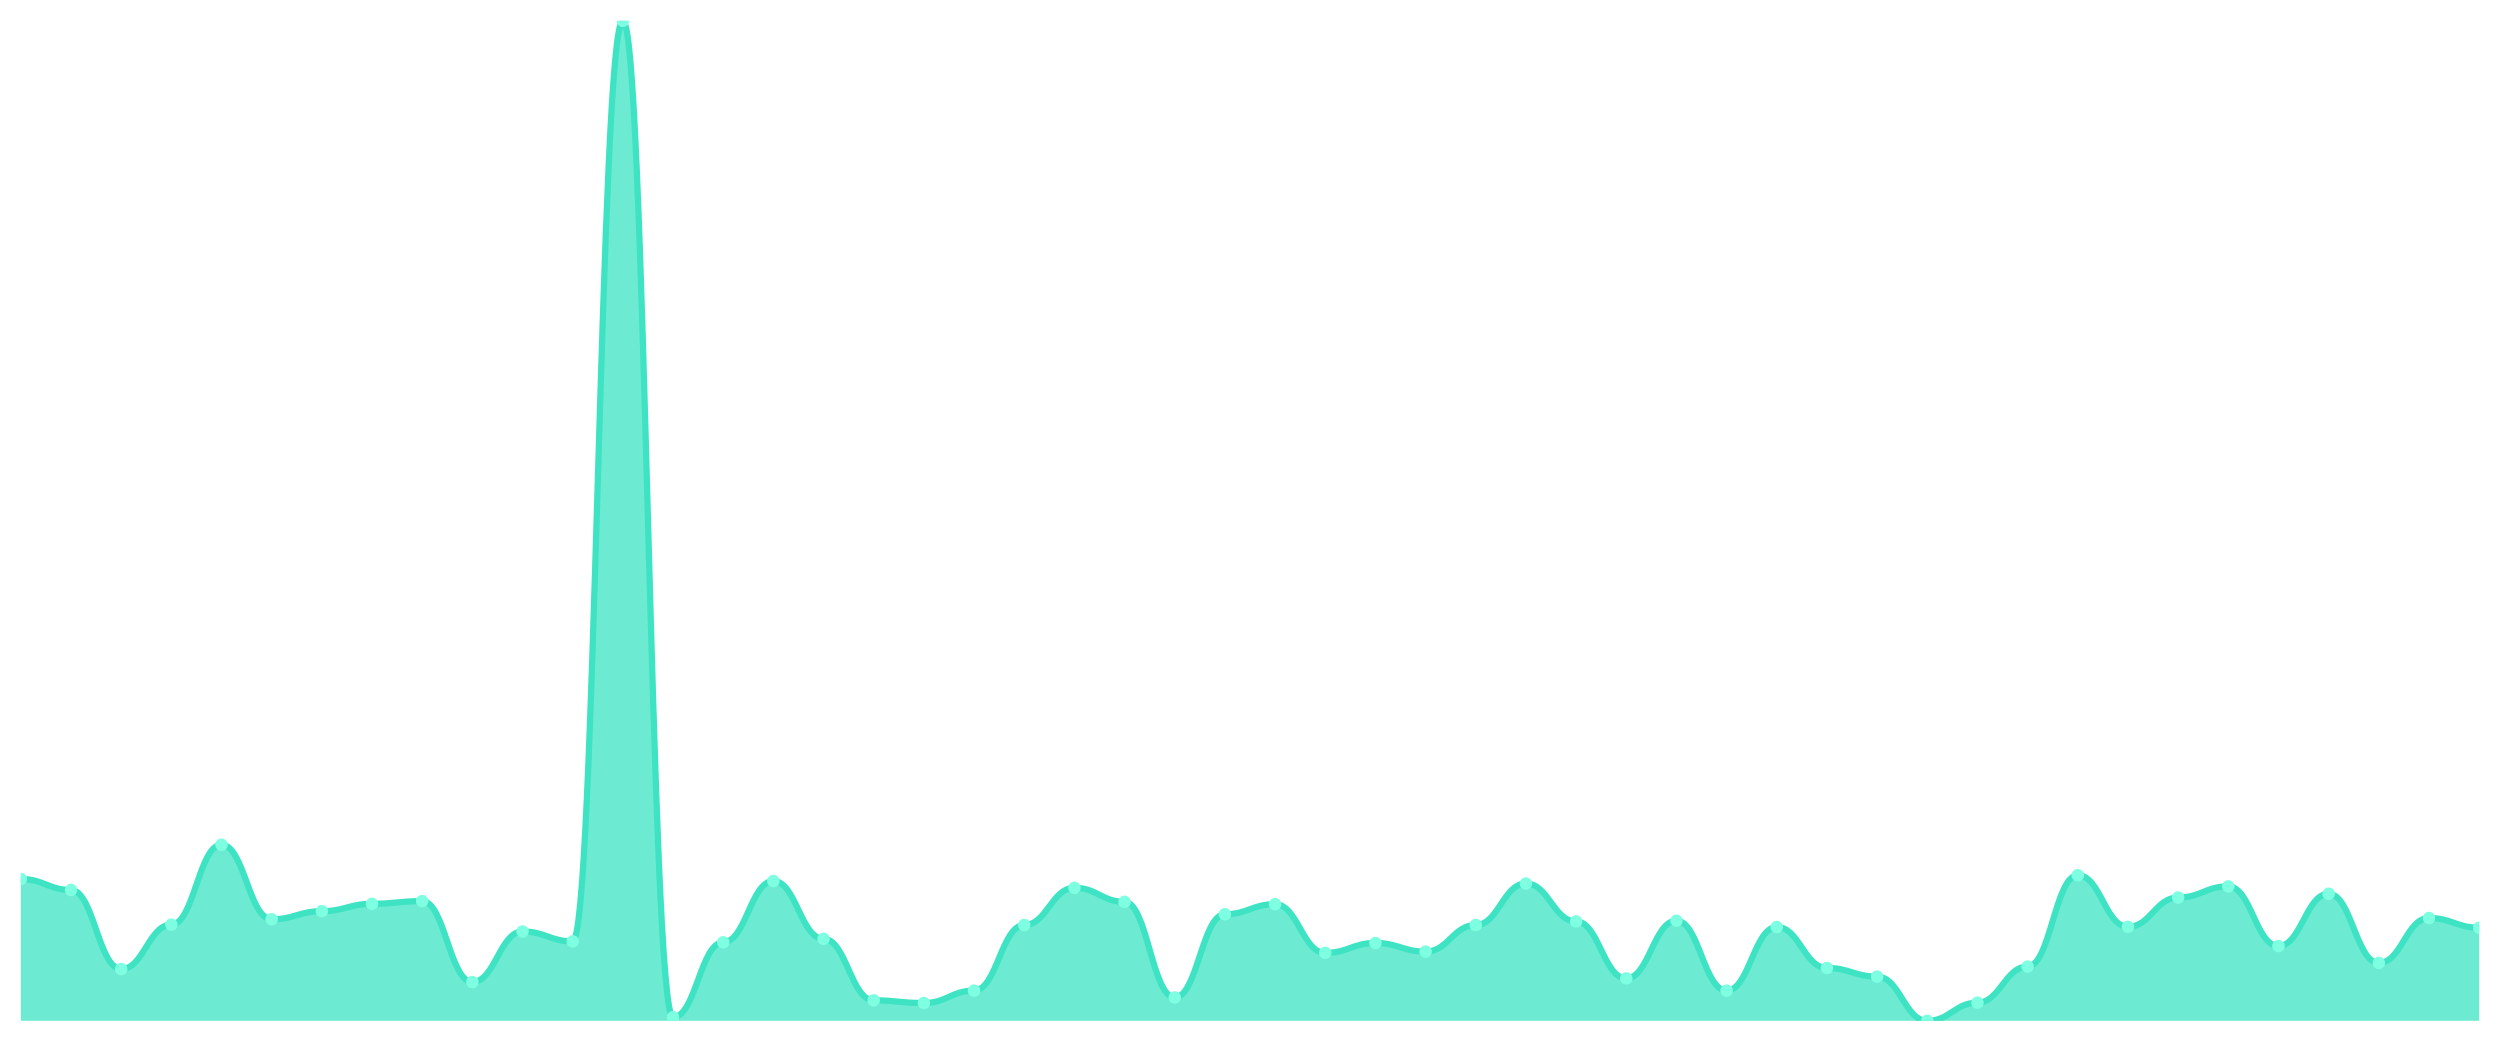
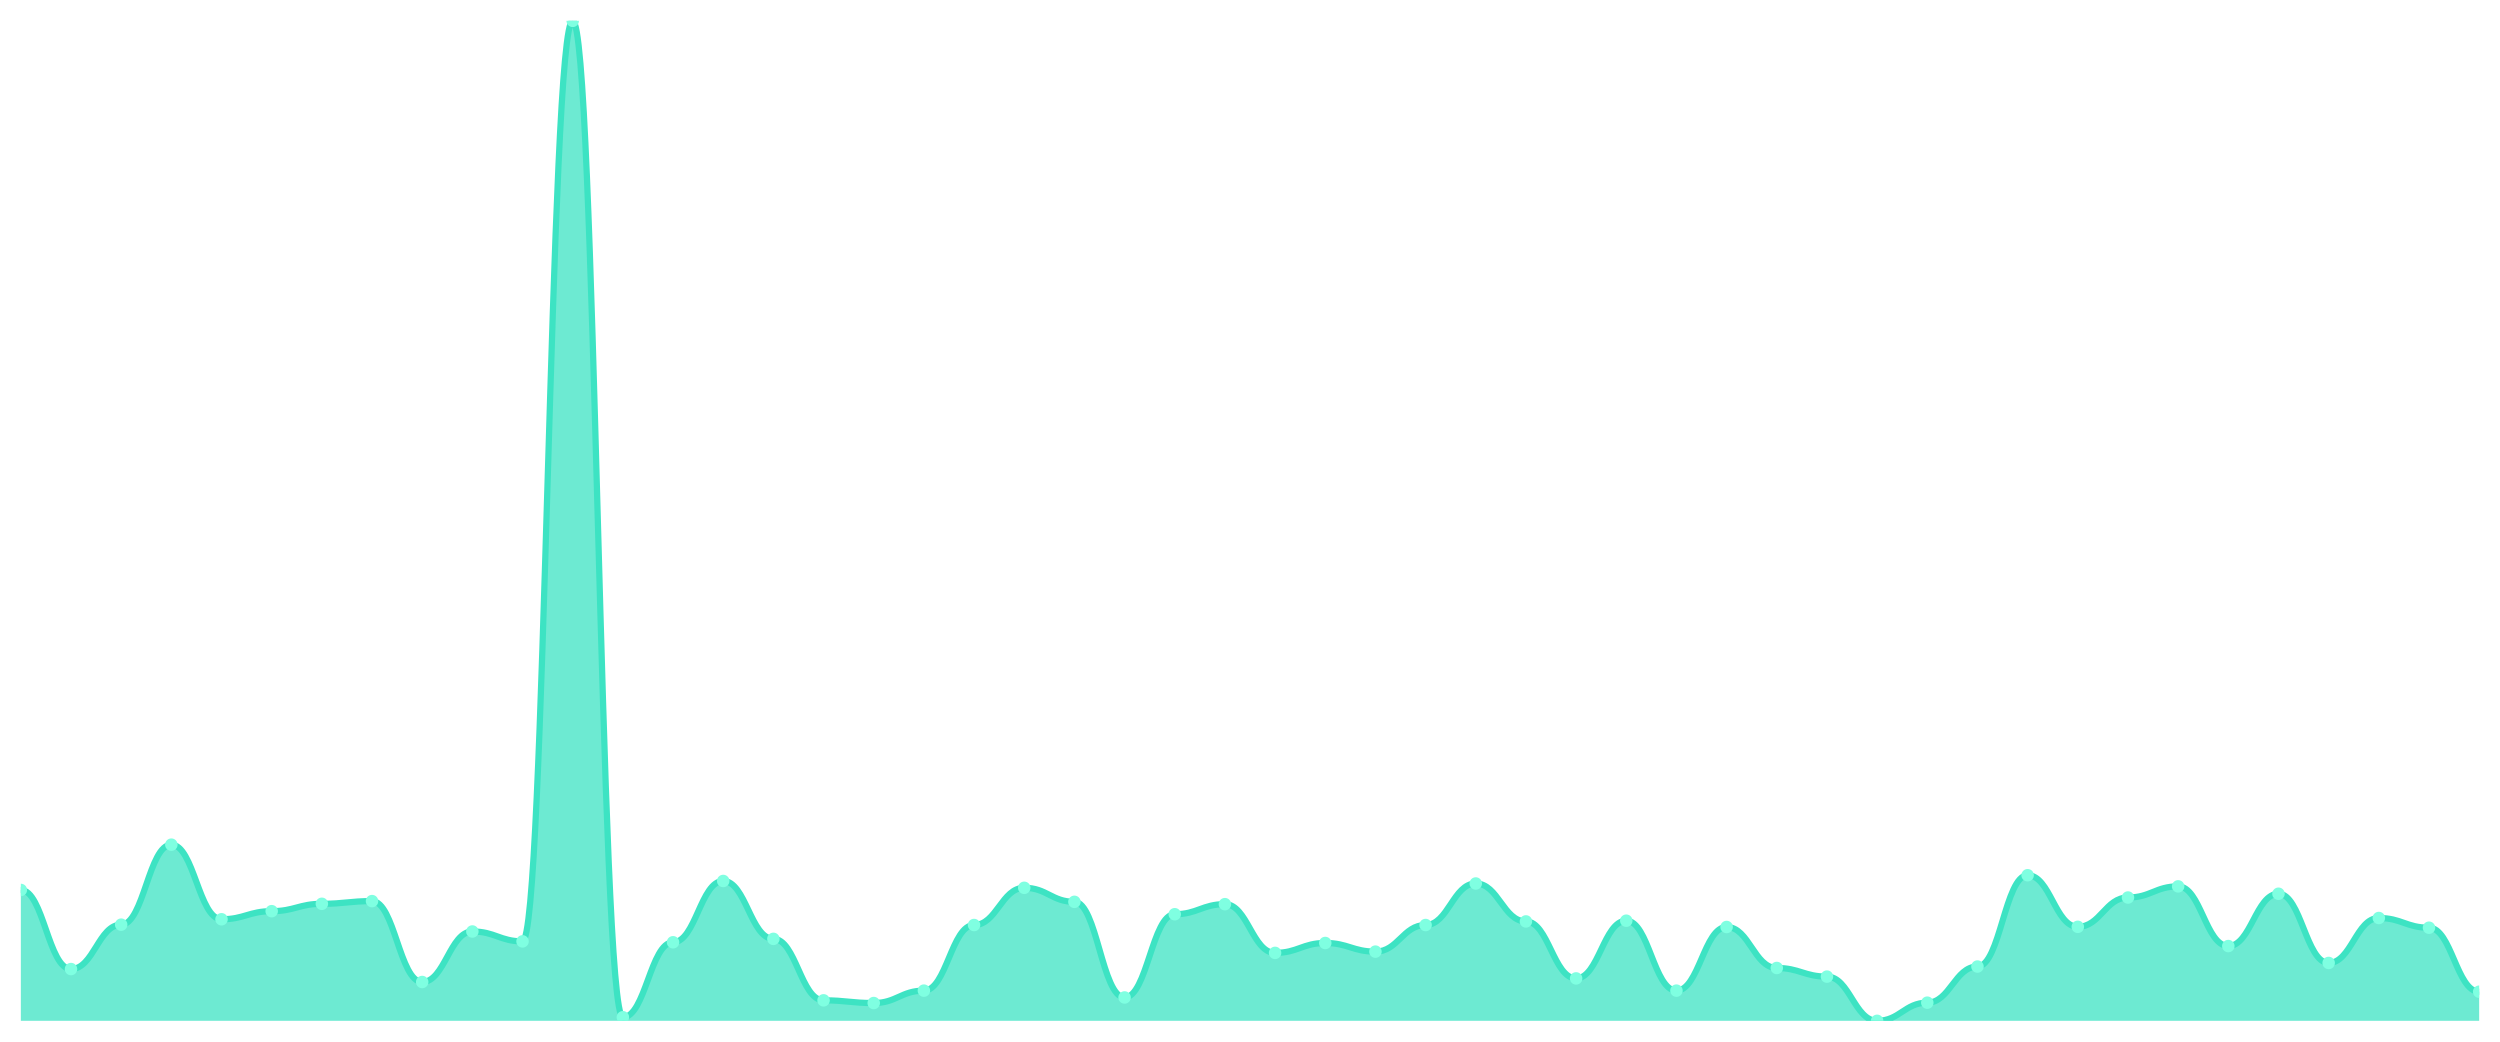
<svg xmlns="http://www.w3.org/2000/svg" viewBox="0 0 1200 500" width="1200" height="500">
  <defs>
    <clipPath id="c">
      <rect x="10" y="10" width="1180" height="480" />
    </clipPath>
  </defs>
  <rect width="1200" height="500" fill="none" />
  <g clip-path="url(#c)">
-     <path d="M 10,490 L 10,421.922 C 20.837,421.922 23.245,427.185 34.082,427.185 C 44.918,427.185 47.327,465.15 58.163,465.15 C 69,465.15 71.408,443.838 82.245,443.838 C 93.082,443.838 95.49,405.441 106.327,405.441 C 117.163,405.441 119.571,441.249 130.408,441.249 C 141.245,441.249 143.653,437.367 154.49,437.367 C 165.327,437.367 167.735,433.829 178.571,433.829 C 189.408,433.829 191.816,432.535 202.653,432.535 C 213.49,432.535 215.898,471.363 226.735,471.363 C 237.571,471.363 239.98,447.117 250.816,447.117 C 261.653,447.117 264.061,451.862 274.898,451.862 C 285.735,451.862 288.143,10 298.98,10 C 309.816,10 312.224,488.274 323.061,488.274 C 333.898,488.274 336.306,452.294 347.143,452.294 C 357.98,452.294 360.388,422.871 371.224,422.871 C 382.061,422.871 384.469,450.654 395.306,450.654 C 406.143,450.654 408.551,480.164 419.388,480.164 C 430.224,480.164 432.633,481.458 443.469,481.458 C 454.306,481.458 456.714,475.504 467.551,475.504 C 478.388,475.504 480.796,444.01 491.633,444.01 C 502.469,444.01 504.878,426.15 515.714,426.15 C 526.551,426.15 528.959,432.88 539.796,432.88 C 550.633,432.88 553.041,478.783 563.878,478.783 C 574.714,478.783 577.122,438.833 587.959,438.833 C 598.796,438.833 601.204,434.001 612.041,434.001 C 622.878,434.001 625.286,457.385 636.122,457.385 C 646.959,457.385 649.367,452.639 660.204,452.639 C 671.041,452.639 673.449,456.781 684.286,456.781 C 695.122,456.781 697.531,444.01 708.367,444.01 C 719.204,444.01 721.612,424.079 732.449,424.079 C 743.286,424.079 745.694,442.285 756.531,442.285 C 767.367,442.285 769.776,469.637 780.612,469.637 C 791.449,469.637 793.857,441.94 804.694,441.94 C 815.531,441.94 817.939,475.504 828.776,475.504 C 839.612,475.504 842.02,444.96 852.857,444.96 C 863.694,444.96 866.102,464.632 876.939,464.632 C 887.776,464.632 890.184,468.774 901.02,468.774 C 911.857,468.774 914.265,490 925.102,490 C 935.939,490 938.347,481.285 949.184,481.285 C 960.02,481.285 962.429,463.942 973.265,463.942 C 984.102,463.942 986.51,420.11 997.347,420.11 C 1008.184,420.11 1010.592,444.873 1021.429,444.873 C 1032.265,444.873 1034.673,430.809 1045.51,430.809 C 1056.347,430.809 1058.755,425.459 1069.592,425.459 C 1080.429,425.459 1082.837,454.106 1093.673,454.106 C 1104.51,454.106 1106.918,428.997 1117.755,428.997 C 1128.592,428.997 1131,462.216 1141.837,462.216 C 1152.673,462.216 1155.082,440.645 1165.918,440.645 C 1176.755,440.645 1179.163,445.305 1190,445.305 L 1190,490 Z" fill="rgba(61,227,195,0.75)" />
-     <path d="M 10,421.922 C 20.837,421.922 23.245,427.185 34.082,427.185 C 44.918,427.185 47.327,465.15 58.163,465.15 C 69,465.15 71.408,443.838 82.245,443.838 C 93.082,443.838 95.49,405.441 106.327,405.441 C 117.163,405.441 119.571,441.249 130.408,441.249 C 141.245,441.249 143.653,437.367 154.49,437.367 C 165.327,437.367 167.735,433.829 178.571,433.829 C 189.408,433.829 191.816,432.535 202.653,432.535 C 213.49,432.535 215.898,471.363 226.735,471.363 C 237.571,471.363 239.98,447.117 250.816,447.117 C 261.653,447.117 264.061,451.862 274.898,451.862 C 285.735,451.862 288.143,10 298.98,10 C 309.816,10 312.224,488.274 323.061,488.274 C 333.898,488.274 336.306,452.294 347.143,452.294 C 357.98,452.294 360.388,422.871 371.224,422.871 C 382.061,422.871 384.469,450.654 395.306,450.654 C 406.143,450.654 408.551,480.164 419.388,480.164 C 430.224,480.164 432.633,481.458 443.469,481.458 C 454.306,481.458 456.714,475.504 467.551,475.504 C 478.388,475.504 480.796,444.01 491.633,444.01 C 502.469,444.01 504.878,426.15 515.714,426.15 C 526.551,426.15 528.959,432.88 539.796,432.88 C 550.633,432.88 553.041,478.783 563.878,478.783 C 574.714,478.783 577.122,438.833 587.959,438.833 C 598.796,438.833 601.204,434.001 612.041,434.001 C 622.878,434.001 625.286,457.385 636.122,457.385 C 646.959,457.385 649.367,452.639 660.204,452.639 C 671.041,452.639 673.449,456.781 684.286,456.781 C 695.122,456.781 697.531,444.01 708.367,444.01 C 719.204,444.01 721.612,424.079 732.449,424.079 C 743.286,424.079 745.694,442.285 756.531,442.285 C 767.367,442.285 769.776,469.637 780.612,469.637 C 791.449,469.637 793.857,441.94 804.694,441.94 C 815.531,441.94 817.939,475.504 828.776,475.504 C 839.612,475.504 842.02,444.96 852.857,444.96 C 863.694,444.96 866.102,464.632 876.939,464.632 C 887.776,464.632 890.184,468.774 901.02,468.774 C 911.857,468.774 914.265,490 925.102,490 C 935.939,490 938.347,481.285 949.184,481.285 C 960.02,481.285 962.429,463.942 973.265,463.942 C 984.102,463.942 986.51,420.11 997.347,420.11 C 1008.184,420.11 1010.592,444.873 1021.429,444.873 C 1032.265,444.873 1034.673,430.809 1045.51,430.809 C 1056.347,430.809 1058.755,425.459 1069.592,425.459 C 1080.429,425.459 1082.837,454.106 1093.673,454.106 C 1104.51,454.106 1106.918,428.997 1117.755,428.997 C 1128.592,428.997 1131,462.216 1141.837,462.216 C 1152.673,462.216 1155.082,440.645 1165.918,440.645 C 1176.755,440.645 1179.163,445.305 1190,445.305" fill="none" stroke="#3de3c3" stroke-width="3" stroke-linecap="round" stroke-linejoin="round" />
-     <circle cx="10" cy="421.922" r="3" fill="#7fffe1" />
-     <circle cx="34.082" cy="427.185" r="3" fill="#7fffe1" />
-     <circle cx="58.163" cy="465.15" r="3" fill="#7fffe1" />
-     <circle cx="82.245" cy="443.838" r="3" fill="#7fffe1" />
-     <circle cx="106.327" cy="405.441" r="3" fill="#7fffe1" />
-     <circle cx="130.408" cy="441.249" r="3" fill="#7fffe1" />
-     <circle cx="154.49" cy="437.367" r="3" fill="#7fffe1" />
-     <circle cx="178.571" cy="433.829" r="3" fill="#7fffe1" />
-     <circle cx="202.653" cy="432.535" r="3" fill="#7fffe1" />
-     <circle cx="226.735" cy="471.363" r="3" fill="#7fffe1" />
-     <circle cx="250.816" cy="447.117" r="3" fill="#7fffe1" />
-     <circle cx="274.898" cy="451.862" r="3" fill="#7fffe1" />
-     <circle cx="298.98" cy="10" r="3" fill="#7fffe1" />
-     <circle cx="323.061" cy="488.274" r="3" fill="#7fffe1" />
-     <circle cx="347.143" cy="452.294" r="3" fill="#7fffe1" />
-     <circle cx="371.224" cy="422.871" r="3" fill="#7fffe1" />
-     <circle cx="395.306" cy="450.654" r="3" fill="#7fffe1" />
-     <circle cx="419.388" cy="480.164" r="3" fill="#7fffe1" />
-     <circle cx="443.469" cy="481.458" r="3" fill="#7fffe1" />
-     <circle cx="467.551" cy="475.504" r="3" fill="#7fffe1" />
-     <circle cx="491.633" cy="444.01" r="3" fill="#7fffe1" />
-     <circle cx="515.714" cy="426.15" r="3" fill="#7fffe1" />
-     <circle cx="539.796" cy="432.88" r="3" fill="#7fffe1" />
-     <circle cx="563.878" cy="478.783" r="3" fill="#7fffe1" />
-     <circle cx="587.959" cy="438.833" r="3" fill="#7fffe1" />
-     <circle cx="612.041" cy="434.001" r="3" fill="#7fffe1" />
-     <circle cx="636.122" cy="457.385" r="3" fill="#7fffe1" />
-     <circle cx="660.204" cy="452.639" r="3" fill="#7fffe1" />
-     <circle cx="684.286" cy="456.781" r="3" fill="#7fffe1" />
-     <circle cx="708.367" cy="444.01" r="3" fill="#7fffe1" />
-     <circle cx="732.449" cy="424.079" r="3" fill="#7fffe1" />
-     <circle cx="756.531" cy="442.285" r="3" fill="#7fffe1" />
-     <circle cx="780.612" cy="469.637" r="3" fill="#7fffe1" />
-     <circle cx="804.694" cy="441.94" r="3" fill="#7fffe1" />
-     <circle cx="828.776" cy="475.504" r="3" fill="#7fffe1" />
-     <circle cx="852.857" cy="444.96" r="3" fill="#7fffe1" />
-     <circle cx="876.939" cy="464.632" r="3" fill="#7fffe1" />
-     <circle cx="901.02" cy="468.774" r="3" fill="#7fffe1" />
-     <circle cx="925.102" cy="490" r="3" fill="#7fffe1" />
-     <circle cx="949.184" cy="481.285" r="3" fill="#7fffe1" />
-     <circle cx="973.265" cy="463.942" r="3" fill="#7fffe1" />
-     <circle cx="997.347" cy="420.11" r="3" fill="#7fffe1" />
-     <circle cx="1021.429" cy="444.873" r="3" fill="#7fffe1" />
-     <circle cx="1045.51" cy="430.809" r="3" fill="#7fffe1" />
-     <circle cx="1069.592" cy="425.459" r="3" fill="#7fffe1" />
-     <circle cx="1093.673" cy="454.106" r="3" fill="#7fffe1" />
-     <circle cx="1117.755" cy="428.997" r="3" fill="#7fffe1" />
-     <circle cx="1141.837" cy="462.216" r="3" fill="#7fffe1" />
-     <circle cx="1165.918" cy="440.645" r="3" fill="#7fffe1" />
-     <circle cx="1190" cy="445.305" r="3" fill="#7fffe1" />
+     <path d="M 10,490 L 10,427.185 C 20.837,427.185 23.245,465.15 34.082,465.15 C 44.918,465.15 47.327,443.838 58.163,443.838 C 69,443.838 71.408,405.441 82.245,405.441 C 93.082,405.441 95.49,441.249 106.327,441.249 C 117.163,441.249 119.571,437.367 130.408,437.367 C 141.245,437.367 143.653,433.829 154.49,433.829 C 165.327,433.829 167.735,432.535 178.571,432.535 C 189.408,432.535 191.816,471.363 202.653,471.363 C 213.49,471.363 215.898,447.117 226.735,447.117 C 237.571,447.117 239.98,451.862 250.816,451.862 C 261.653,451.862 264.061,10 274.898,10 C 285.735,10 288.143,488.274 298.98,488.274 C 309.816,488.274 312.224,452.294 323.061,452.294 C 333.898,452.294 336.306,422.871 347.143,422.871 C 357.98,422.871 360.388,450.654 371.224,450.654 C 382.061,450.654 384.469,480.164 395.306,480.164 C 406.143,480.164 408.551,481.458 419.388,481.458 C 430.224,481.458 432.633,475.504 443.469,475.504 C 454.306,475.504 456.714,444.01 467.551,444.01 C 478.388,444.01 480.796,426.15 491.633,426.15 C 502.469,426.15 504.878,432.88 515.714,432.88 C 526.551,432.88 528.959,478.783 539.796,478.783 C 550.633,478.783 553.041,438.833 563.878,438.833 C 574.714,438.833 577.122,434.001 587.959,434.001 C 598.796,434.001 601.204,457.385 612.041,457.385 C 622.878,457.385 625.286,452.639 636.122,452.639 C 646.959,452.639 649.367,456.781 660.204,456.781 C 671.041,456.781 673.449,444.01 684.286,444.01 C 695.122,444.01 697.531,424.079 708.367,424.079 C 719.204,424.079 721.612,442.285 732.449,442.285 C 743.286,442.285 745.694,469.637 756.531,469.637 C 767.367,469.637 769.776,441.94 780.612,441.94 C 791.449,441.94 793.857,475.504 804.694,475.504 C 815.531,475.504 817.939,444.96 828.776,444.96 C 839.612,444.96 842.02,464.632 852.857,464.632 C 863.694,464.632 866.102,468.774 876.939,468.774 C 887.776,468.774 890.184,490 901.02,490 C 911.857,490 914.265,481.285 925.102,481.285 C 935.939,481.285 938.347,463.942 949.184,463.942 C 960.02,463.942 962.429,420.11 973.265,420.11 C 984.102,420.11 986.51,444.873 997.347,444.873 C 1008.184,444.873 1010.592,430.809 1021.429,430.809 C 1032.265,430.809 1034.673,425.459 1045.51,425.459 C 1056.347,425.459 1058.755,454.106 1069.592,454.106 C 1080.429,454.106 1082.837,428.997 1093.673,428.997 C 1104.51,428.997 1106.918,462.216 1117.755,462.216 C 1128.592,462.216 1131,440.645 1141.837,440.645 C 1152.673,440.645 1155.082,445.305 1165.918,445.305 C 1176.755,445.305 1179.163,476.022 1190,476.022 L 1190,490 Z" fill="rgba(61,227,195,0.75)" />
+     <path d="M 10,427.185 C 20.837,427.185 23.245,465.15 34.082,465.15 C 44.918,465.15 47.327,443.838 58.163,443.838 C 69,443.838 71.408,405.441 82.245,405.441 C 93.082,405.441 95.49,441.249 106.327,441.249 C 117.163,441.249 119.571,437.367 130.408,437.367 C 141.245,437.367 143.653,433.829 154.49,433.829 C 165.327,433.829 167.735,432.535 178.571,432.535 C 189.408,432.535 191.816,471.363 202.653,471.363 C 213.49,471.363 215.898,447.117 226.735,447.117 C 237.571,447.117 239.98,451.862 250.816,451.862 C 261.653,451.862 264.061,10 274.898,10 C 285.735,10 288.143,488.274 298.98,488.274 C 309.816,488.274 312.224,452.294 323.061,452.294 C 333.898,452.294 336.306,422.871 347.143,422.871 C 357.98,422.871 360.388,450.654 371.224,450.654 C 382.061,450.654 384.469,480.164 395.306,480.164 C 406.143,480.164 408.551,481.458 419.388,481.458 C 430.224,481.458 432.633,475.504 443.469,475.504 C 454.306,475.504 456.714,444.01 467.551,444.01 C 478.388,444.01 480.796,426.15 491.633,426.15 C 502.469,426.15 504.878,432.88 515.714,432.88 C 526.551,432.88 528.959,478.783 539.796,478.783 C 550.633,478.783 553.041,438.833 563.878,438.833 C 574.714,438.833 577.122,434.001 587.959,434.001 C 598.796,434.001 601.204,457.385 612.041,457.385 C 622.878,457.385 625.286,452.639 636.122,452.639 C 646.959,452.639 649.367,456.781 660.204,456.781 C 671.041,456.781 673.449,444.01 684.286,444.01 C 695.122,444.01 697.531,424.079 708.367,424.079 C 719.204,424.079 721.612,442.285 732.449,442.285 C 743.286,442.285 745.694,469.637 756.531,469.637 C 767.367,469.637 769.776,441.94 780.612,441.94 C 791.449,441.94 793.857,475.504 804.694,475.504 C 815.531,475.504 817.939,444.96 828.776,444.96 C 839.612,444.96 842.02,464.632 852.857,464.632 C 863.694,464.632 866.102,468.774 876.939,468.774 C 887.776,468.774 890.184,490 901.02,490 C 911.857,490 914.265,481.285 925.102,481.285 C 935.939,481.285 938.347,463.942 949.184,463.942 C 960.02,463.942 962.429,420.11 973.265,420.11 C 984.102,420.11 986.51,444.873 997.347,444.873 C 1008.184,444.873 1010.592,430.809 1021.429,430.809 C 1032.265,430.809 1034.673,425.459 1045.51,425.459 C 1056.347,425.459 1058.755,454.106 1069.592,454.106 C 1080.429,454.106 1082.837,428.997 1093.673,428.997 C 1104.51,428.997 1106.918,462.216 1117.755,462.216 C 1128.592,462.216 1131,440.645 1141.837,440.645 C 1152.673,440.645 1155.082,445.305 1165.918,445.305 C 1176.755,445.305 1179.163,476.022 1190,476.022" fill="none" stroke="#3de3c3" stroke-width="3" stroke-linecap="round" stroke-linejoin="round" />
+     <circle cx="10" cy="427.185" r="3" fill="#7fffe1" />
+     <circle cx="34.082" cy="465.15" r="3" fill="#7fffe1" />
+     <circle cx="58.163" cy="443.838" r="3" fill="#7fffe1" />
+     <circle cx="82.245" cy="405.441" r="3" fill="#7fffe1" />
+     <circle cx="106.327" cy="441.249" r="3" fill="#7fffe1" />
+     <circle cx="130.408" cy="437.367" r="3" fill="#7fffe1" />
+     <circle cx="154.49" cy="433.829" r="3" fill="#7fffe1" />
+     <circle cx="178.571" cy="432.535" r="3" fill="#7fffe1" />
+     <circle cx="202.653" cy="471.363" r="3" fill="#7fffe1" />
+     <circle cx="226.735" cy="447.117" r="3" fill="#7fffe1" />
+     <circle cx="250.816" cy="451.862" r="3" fill="#7fffe1" />
+     <circle cx="274.898" cy="10" r="3" fill="#7fffe1" />
+     <circle cx="298.98" cy="488.274" r="3" fill="#7fffe1" />
+     <circle cx="323.061" cy="452.294" r="3" fill="#7fffe1" />
+     <circle cx="347.143" cy="422.871" r="3" fill="#7fffe1" />
+     <circle cx="371.224" cy="450.654" r="3" fill="#7fffe1" />
+     <circle cx="395.306" cy="480.164" r="3" fill="#7fffe1" />
+     <circle cx="419.388" cy="481.458" r="3" fill="#7fffe1" />
+     <circle cx="443.469" cy="475.504" r="3" fill="#7fffe1" />
+     <circle cx="467.551" cy="444.01" r="3" fill="#7fffe1" />
+     <circle cx="491.633" cy="426.15" r="3" fill="#7fffe1" />
+     <circle cx="515.714" cy="432.88" r="3" fill="#7fffe1" />
+     <circle cx="539.796" cy="478.783" r="3" fill="#7fffe1" />
+     <circle cx="563.878" cy="438.833" r="3" fill="#7fffe1" />
+     <circle cx="587.959" cy="434.001" r="3" fill="#7fffe1" />
+     <circle cx="612.041" cy="457.385" r="3" fill="#7fffe1" />
+     <circle cx="636.122" cy="452.639" r="3" fill="#7fffe1" />
+     <circle cx="660.204" cy="456.781" r="3" fill="#7fffe1" />
+     <circle cx="684.286" cy="444.01" r="3" fill="#7fffe1" />
+     <circle cx="708.367" cy="424.079" r="3" fill="#7fffe1" />
+     <circle cx="732.449" cy="442.285" r="3" fill="#7fffe1" />
+     <circle cx="756.531" cy="469.637" r="3" fill="#7fffe1" />
+     <circle cx="780.612" cy="441.94" r="3" fill="#7fffe1" />
+     <circle cx="804.694" cy="475.504" r="3" fill="#7fffe1" />
+     <circle cx="828.776" cy="444.96" r="3" fill="#7fffe1" />
+     <circle cx="852.857" cy="464.632" r="3" fill="#7fffe1" />
+     <circle cx="876.939" cy="468.774" r="3" fill="#7fffe1" />
+     <circle cx="901.02" cy="490" r="3" fill="#7fffe1" />
+     <circle cx="925.102" cy="481.285" r="3" fill="#7fffe1" />
+     <circle cx="949.184" cy="463.942" r="3" fill="#7fffe1" />
+     <circle cx="973.265" cy="420.11" r="3" fill="#7fffe1" />
+     <circle cx="997.347" cy="444.873" r="3" fill="#7fffe1" />
+     <circle cx="1021.429" cy="430.809" r="3" fill="#7fffe1" />
+     <circle cx="1045.51" cy="425.459" r="3" fill="#7fffe1" />
+     <circle cx="1069.592" cy="454.106" r="3" fill="#7fffe1" />
+     <circle cx="1093.673" cy="428.997" r="3" fill="#7fffe1" />
+     <circle cx="1117.755" cy="462.216" r="3" fill="#7fffe1" />
+     <circle cx="1141.837" cy="440.645" r="3" fill="#7fffe1" />
+     <circle cx="1165.918" cy="445.305" r="3" fill="#7fffe1" />
+     <circle cx="1190" cy="476.022" r="3" fill="#7fffe1" />
  </g>
</svg>
